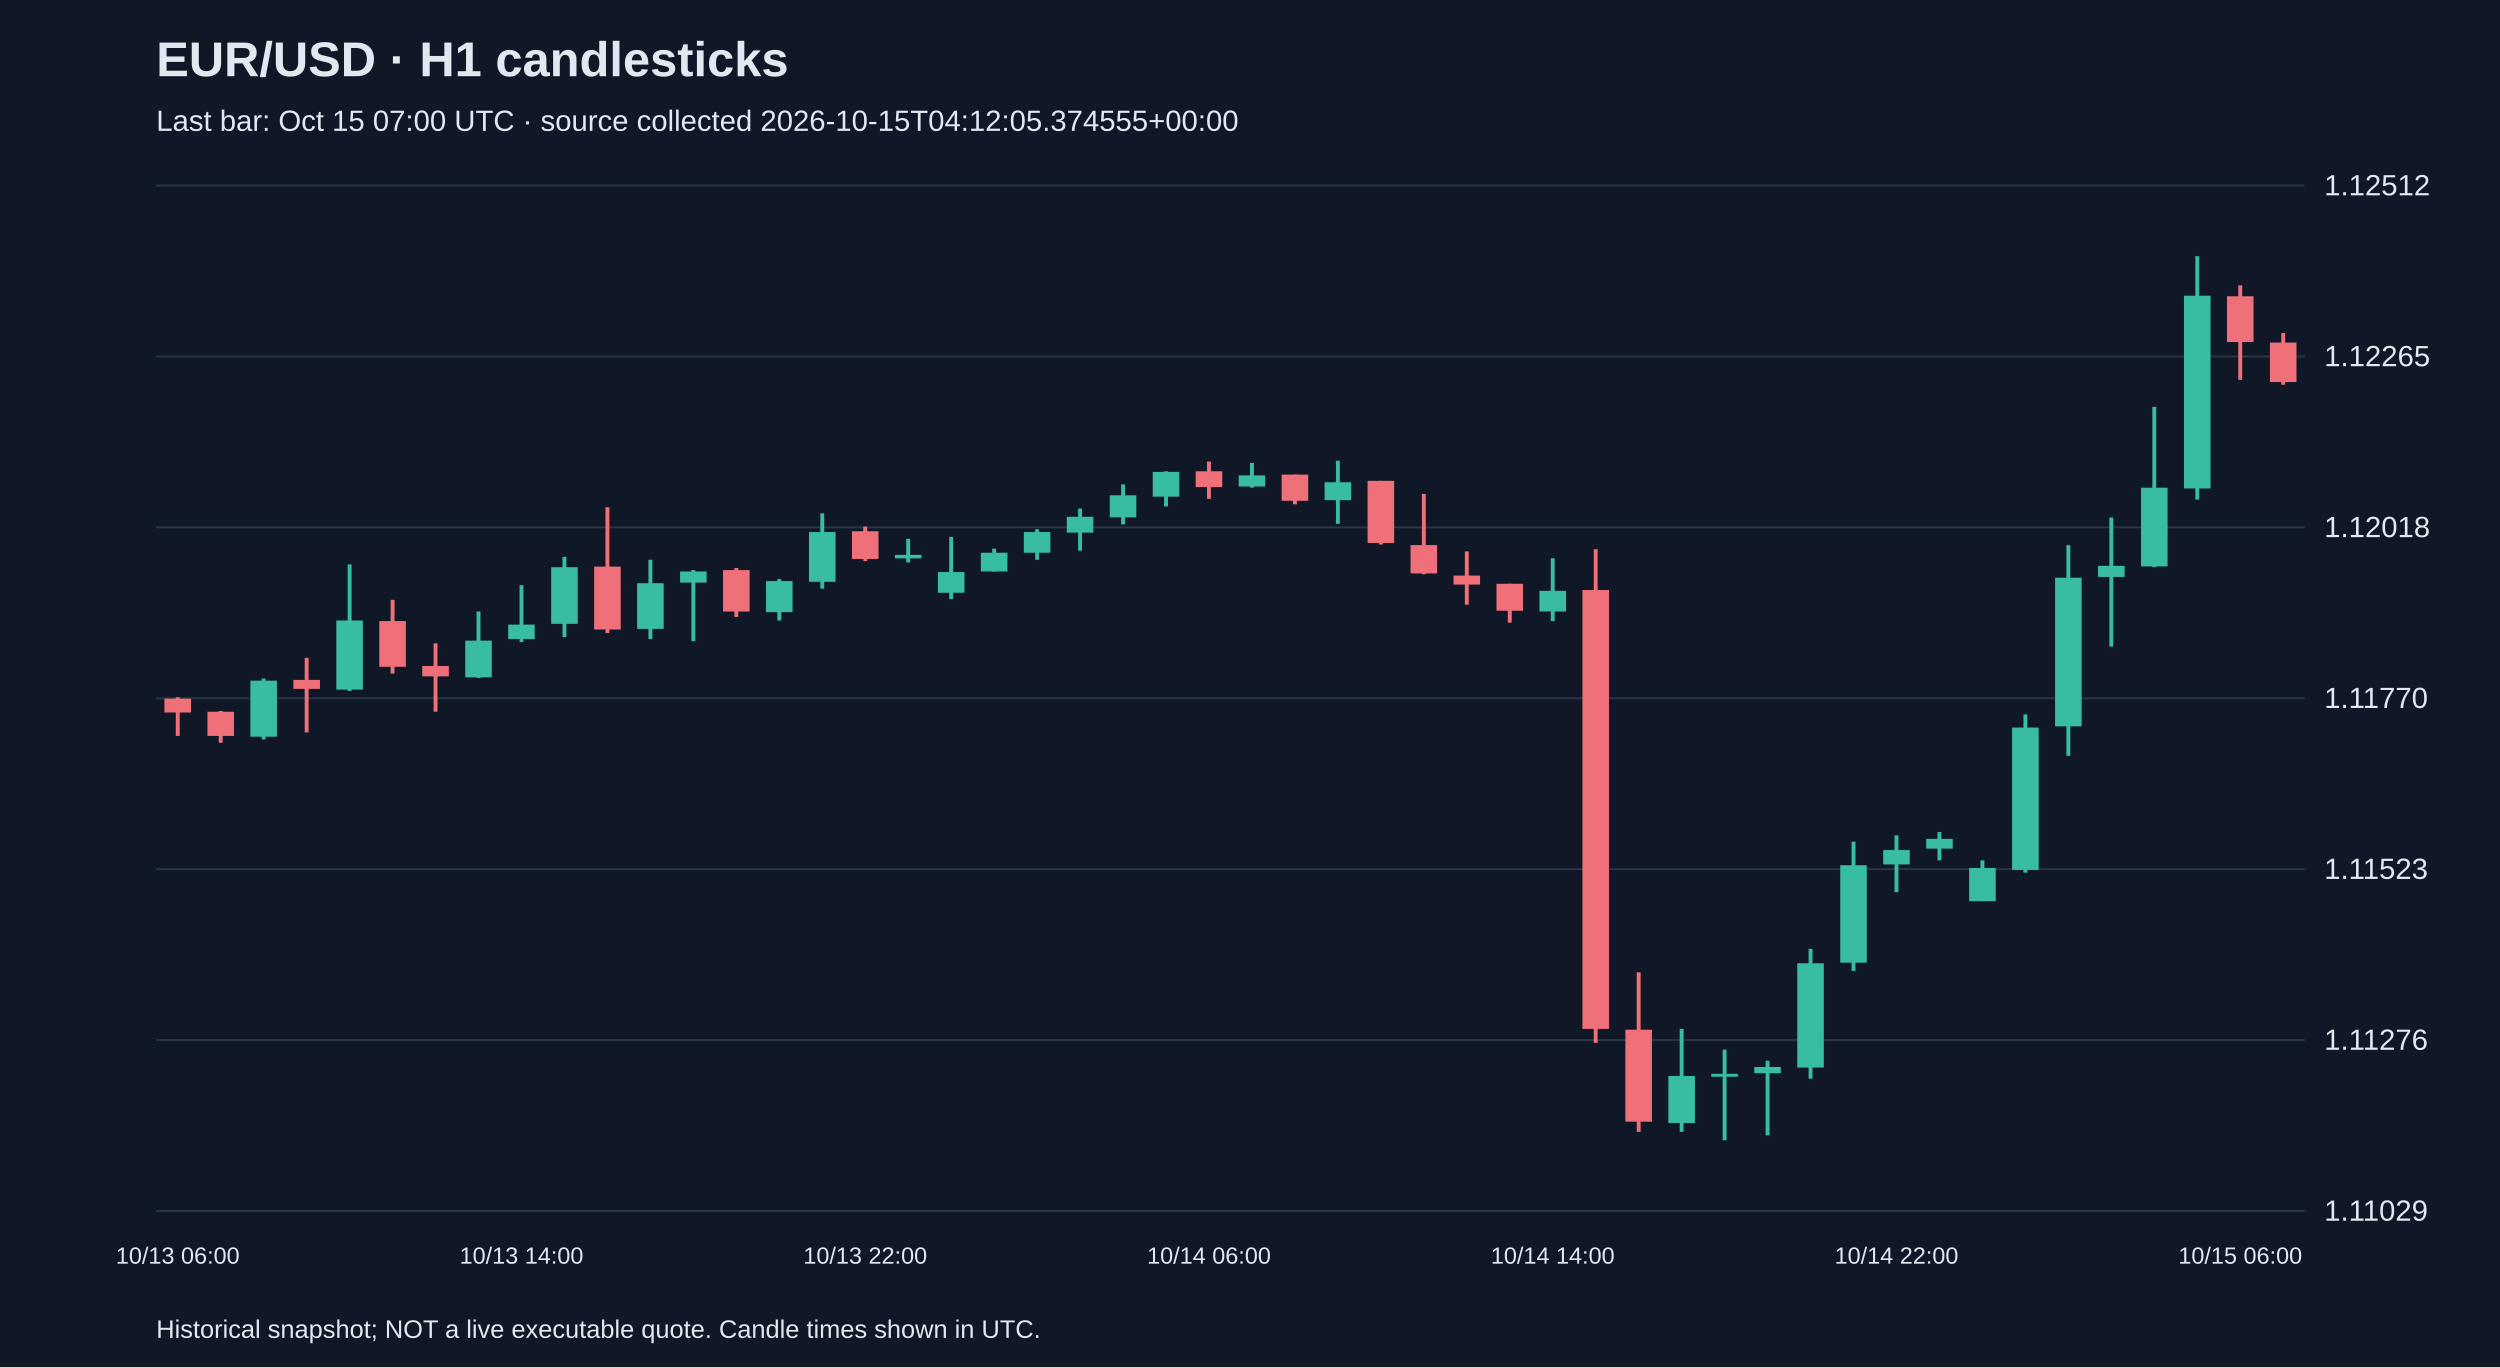
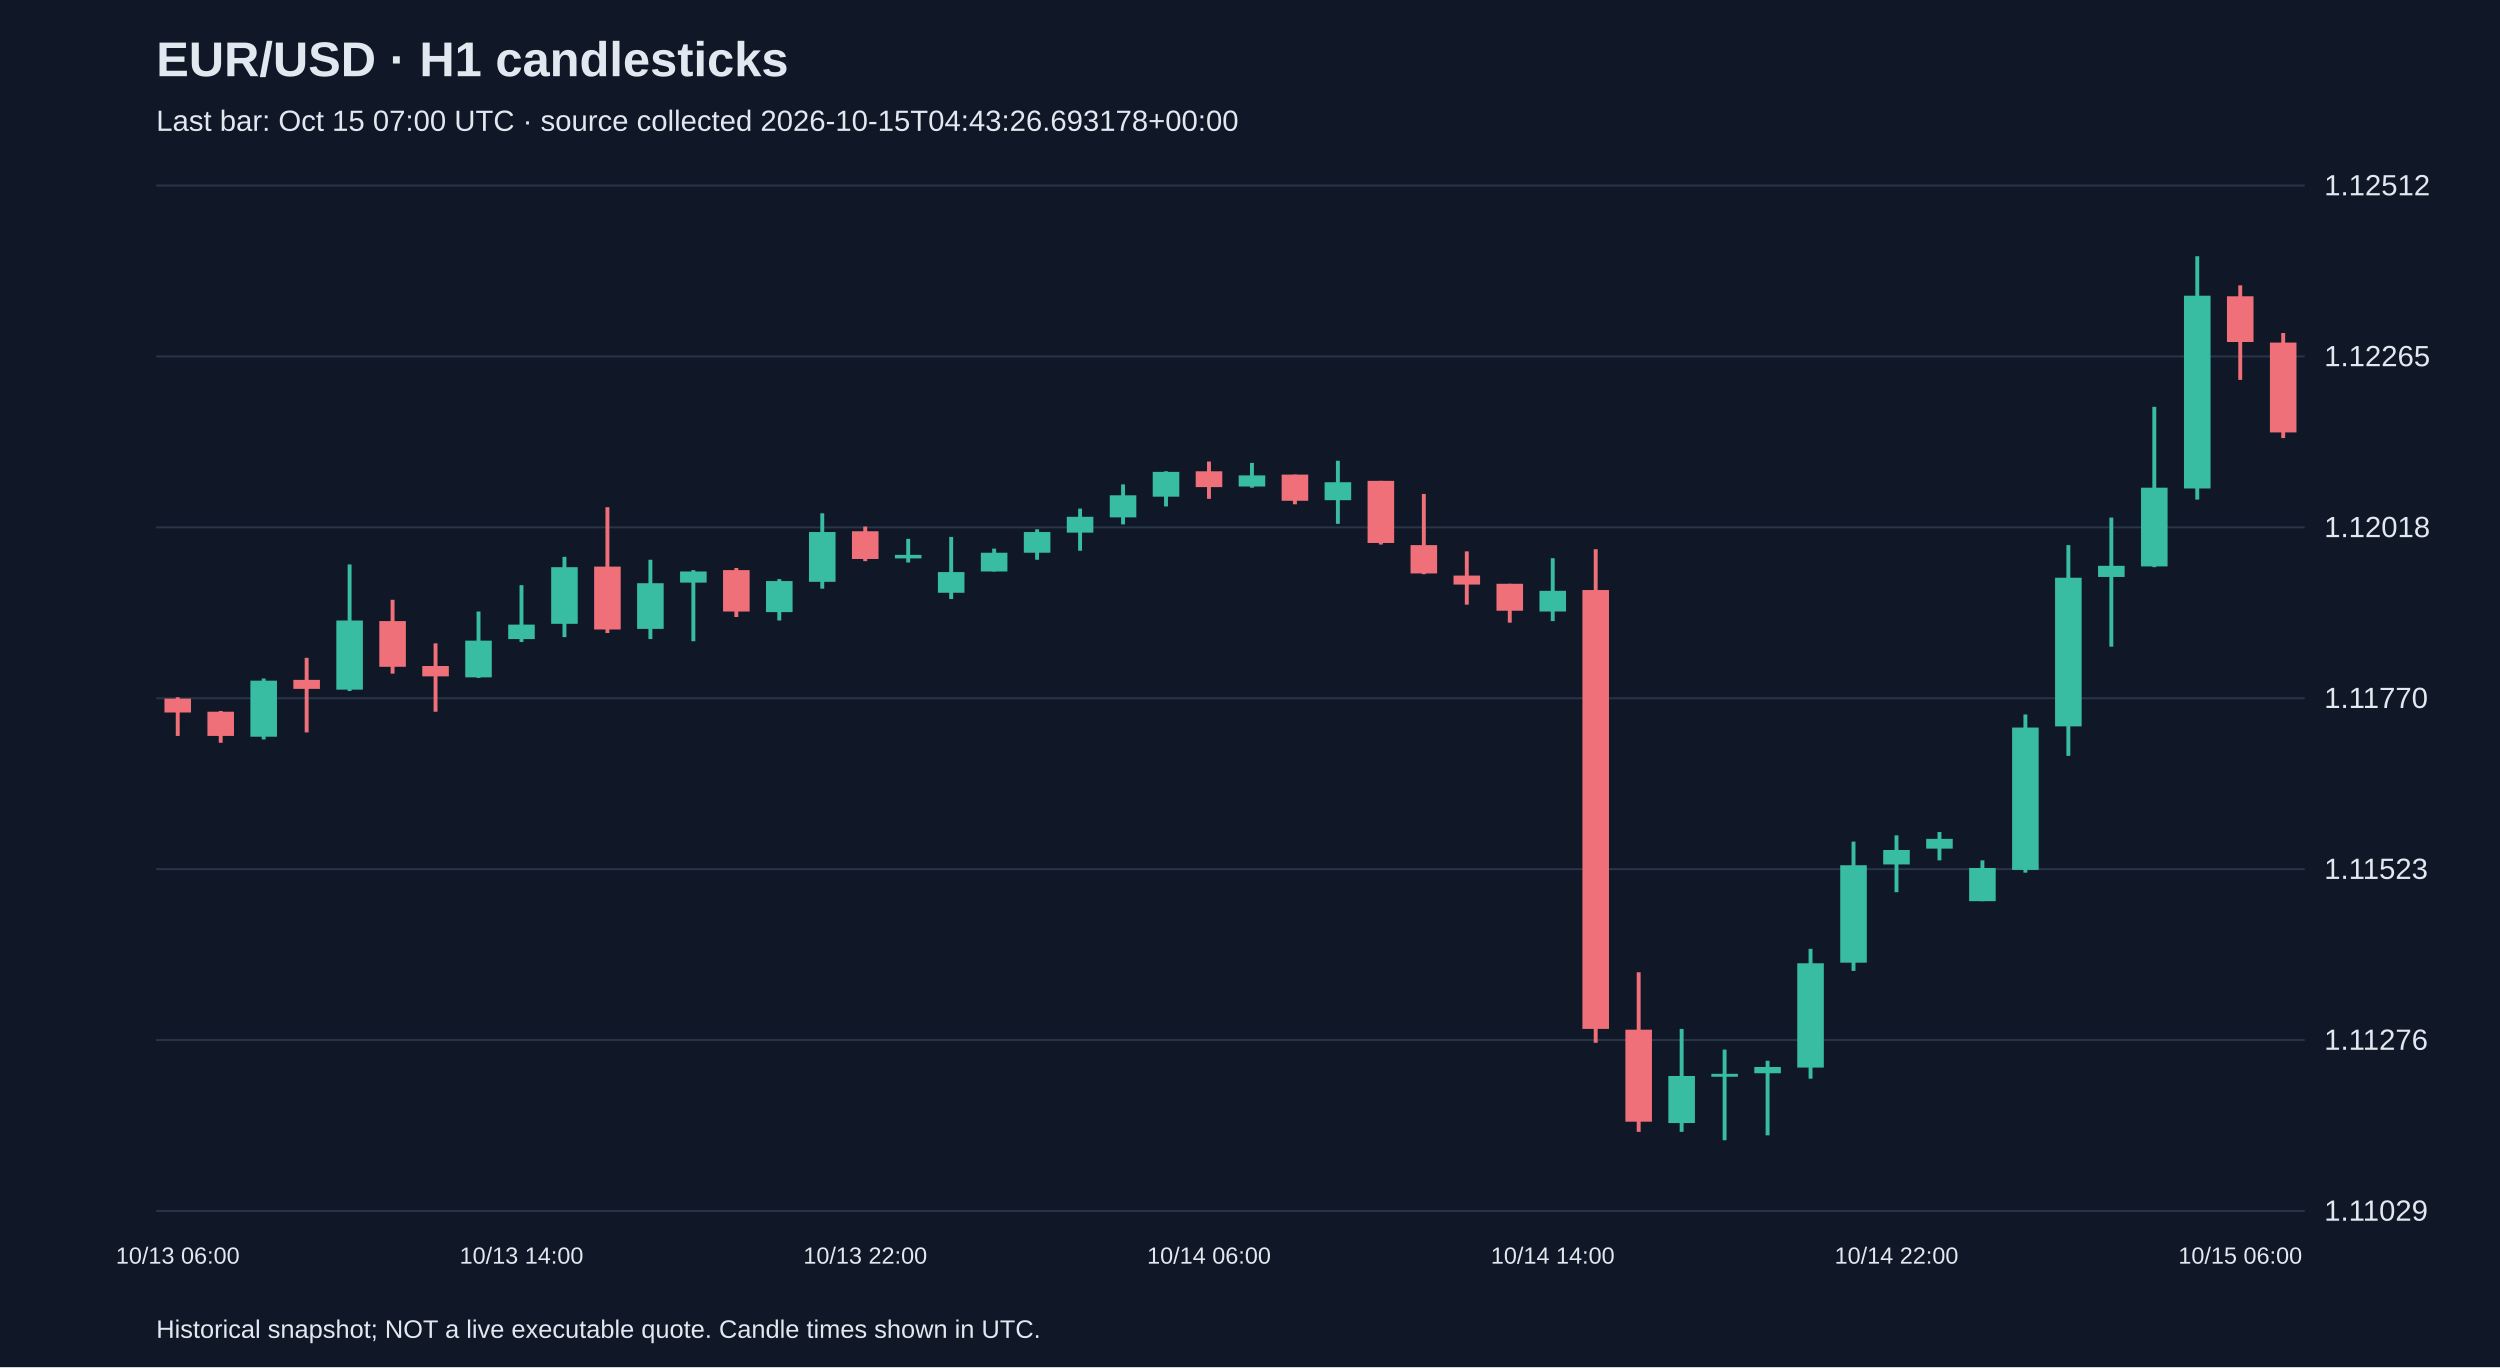
<svg xmlns="http://www.w3.org/2000/svg" viewBox="0 0 1280 700">
  <rect width="100%" height="100%" fill="#101827" />
  <style>text{font-family:Arial,sans-serif;fill:#e2e8f0}</style>
  <text x="80" y="39" font-size="25" font-weight="bold">EUR/USD · H1 candlesticks</text>
-   <text x="80" y="67" font-size="15" fill="#a6b1c5">Last bar: Oct 15 07:00 UTC · source collected 2026-10-15T04:12:05.374555+00:00</text>
+   <text x="80" y="67" font-size="15" fill="#a6b1c5">Last bar: Oct 15 07:00 UTC · source collected 2026-10-15T04:43:26.693178+00:00</text>
  <line x1="80" y1="620.0" x2="1180" y2="620.0" stroke="#283548" />
  <text x="1190" y="625.0" font-size="15">1.11029</text>
  <line x1="80" y1="532.5" x2="1180" y2="532.5" stroke="#283548" />
  <text x="1190" y="537.5" font-size="15">1.11276</text>
  <line x1="80" y1="445.0" x2="1180" y2="445.0" stroke="#283548" />
  <text x="1190" y="450.0" font-size="15">1.11523</text>
  <line x1="80" y1="357.5" x2="1180" y2="357.5" stroke="#283548" />
  <text x="1190" y="362.5" font-size="15">1.11770</text>
  <line x1="80" y1="270.0" x2="1180" y2="270.0" stroke="#283548" />
  <text x="1190" y="275.0" font-size="15">1.12018</text>
  <line x1="80" y1="182.5" x2="1180" y2="182.5" stroke="#283548" />
  <text x="1190" y="187.5" font-size="15">1.12265</text>
  <line x1="80" y1="95.0" x2="1180" y2="95.0" stroke="#283548" />
  <text x="1190" y="100.0" font-size="15">1.12512</text>
  <line x1="91.0" y1="357.0" x2="91.0" y2="376.8" stroke="#f07079" stroke-width="2" />
  <rect x="84.2" y="357.7" width="13.6" height="7.1" fill="#f07079" />
  <text x="91.0" y="647" text-anchor="middle" font-size="12">10/13 06:00</text>
  <line x1="113.0" y1="364.0" x2="113.0" y2="380.3" stroke="#f07079" stroke-width="2" />
  <rect x="106.2" y="364.4" width="13.6" height="12.4" fill="#f07079" />
  <line x1="135.0" y1="347.4" x2="135.0" y2="378.6" stroke="#38bca2" stroke-width="2" />
  <rect x="128.2" y="348.5" width="13.6" height="28.7" fill="#38bca2" />
  <line x1="157.0" y1="336.8" x2="157.0" y2="375.0" stroke="#f07079" stroke-width="2" />
  <rect x="150.2" y="348.1" width="13.6" height="4.6" fill="#f07079" />
  <line x1="179.0" y1="289.0" x2="179.0" y2="353.8" stroke="#38bca2" stroke-width="2" />
  <rect x="172.2" y="317.7" width="13.6" height="35.4" fill="#38bca2" />
  <line x1="201.0" y1="307.1" x2="201.0" y2="344.9" stroke="#f07079" stroke-width="2" />
  <rect x="194.2" y="318.0" width="13.6" height="23.4" fill="#f07079" />
  <line x1="223.0" y1="329.4" x2="223.0" y2="364.4" stroke="#f07079" stroke-width="2" />
  <rect x="216.2" y="341.0" width="13.6" height="5.3" fill="#f07079" />
  <line x1="245.0" y1="313.1" x2="245.0" y2="347.1" stroke="#38bca2" stroke-width="2" />
  <rect x="238.2" y="328.0" width="13.6" height="18.8" fill="#38bca2" />
  <line x1="267.0" y1="299.6" x2="267.0" y2="328.7" stroke="#38bca2" stroke-width="2" />
  <rect x="260.2" y="319.8" width="13.6" height="7.4" fill="#38bca2" />
  <text x="267.0" y="647" text-anchor="middle" font-size="12">10/13 14:00</text>
  <line x1="289.0" y1="285.1" x2="289.0" y2="326.2" stroke="#38bca2" stroke-width="2" />
  <rect x="282.2" y="290.4" width="13.6" height="29.0" fill="#38bca2" />
  <line x1="311.0" y1="259.7" x2="311.0" y2="324.1" stroke="#f07079" stroke-width="2" />
  <rect x="304.2" y="290.1" width="13.6" height="32.2" fill="#f07079" />
  <line x1="333.0" y1="286.6" x2="333.0" y2="327.2" stroke="#38bca2" stroke-width="2" />
  <rect x="326.2" y="298.6" width="13.6" height="23.4" fill="#38bca2" />
  <line x1="355.0" y1="291.9" x2="355.0" y2="328.3" stroke="#38bca2" stroke-width="2" />
  <rect x="348.2" y="292.6" width="13.6" height="5.7" fill="#38bca2" />
  <line x1="377.0" y1="290.8" x2="377.0" y2="315.9" stroke="#f07079" stroke-width="2" />
  <rect x="370.2" y="291.9" width="13.6" height="21.2" fill="#f07079" />
  <line x1="399.0" y1="296.5" x2="399.0" y2="317.7" stroke="#38bca2" stroke-width="2" />
  <rect x="392.2" y="297.5" width="13.6" height="15.9" fill="#38bca2" />
  <line x1="421.0" y1="262.8" x2="421.0" y2="301.4" stroke="#38bca2" stroke-width="2" />
  <rect x="414.2" y="272.4" width="13.6" height="25.5" fill="#38bca2" />
  <line x1="443.0" y1="269.6" x2="443.0" y2="287.3" stroke="#f07079" stroke-width="2" />
  <rect x="436.2" y="272.0" width="13.6" height="14.2" fill="#f07079" />
  <text x="443.0" y="647" text-anchor="middle" font-size="12">10/13 22:00</text>
  <line x1="465.0" y1="275.9" x2="465.0" y2="288.0" stroke="#38bca2" stroke-width="2" />
  <rect x="458.2" y="284.1" width="13.6" height="1.8" fill="#38bca2" />
  <line x1="487.0" y1="274.9" x2="487.0" y2="306.7" stroke="#38bca2" stroke-width="2" />
  <rect x="480.2" y="292.9" width="13.6" height="10.6" fill="#38bca2" />
  <line x1="509.0" y1="280.9" x2="509.0" y2="292.6" stroke="#38bca2" stroke-width="2" />
  <rect x="502.2" y="283.0" width="13.6" height="9.6" fill="#38bca2" />
  <line x1="531.0" y1="271.0" x2="531.0" y2="286.6" stroke="#38bca2" stroke-width="2" />
  <rect x="524.2" y="272.4" width="13.6" height="10.6" fill="#38bca2" />
  <line x1="553.0" y1="260.4" x2="553.0" y2="282.0" stroke="#38bca2" stroke-width="2" />
  <rect x="546.2" y="264.6" width="13.6" height="8.1" fill="#38bca2" />
  <line x1="575.0" y1="248.0" x2="575.0" y2="268.5" stroke="#38bca2" stroke-width="2" />
  <rect x="568.2" y="253.6" width="13.6" height="11.3" fill="#38bca2" />
  <line x1="597.0" y1="241.3" x2="597.0" y2="259.3" stroke="#38bca2" stroke-width="2" />
  <rect x="590.2" y="241.6" width="13.6" height="12.7" fill="#38bca2" />
  <line x1="619.0" y1="236.3" x2="619.0" y2="255.4" stroke="#f07079" stroke-width="2" />
  <rect x="612.2" y="241.3" width="13.6" height="8.1" fill="#f07079" />
  <text x="619.0" y="647" text-anchor="middle" font-size="12">10/14 06:00</text>
  <line x1="641.0" y1="237.0" x2="641.0" y2="249.7" stroke="#38bca2" stroke-width="2" />
  <rect x="634.2" y="243.4" width="13.6" height="5.7" fill="#38bca2" />
  <line x1="663.0" y1="243.0" x2="663.0" y2="258.2" stroke="#f07079" stroke-width="2" />
  <rect x="656.2" y="243.0" width="13.6" height="13.4" fill="#f07079" />
  <line x1="685.0" y1="235.9" x2="685.0" y2="268.2" stroke="#38bca2" stroke-width="2" />
  <rect x="678.2" y="246.9" width="13.6" height="9.2" fill="#38bca2" />
  <line x1="707.0" y1="246.2" x2="707.0" y2="278.8" stroke="#f07079" stroke-width="2" />
  <rect x="700.2" y="246.2" width="13.6" height="31.8" fill="#f07079" />
  <line x1="729.0" y1="252.9" x2="729.0" y2="294.0" stroke="#f07079" stroke-width="2" />
  <rect x="722.2" y="279.1" width="13.6" height="14.5" fill="#f07079" />
  <line x1="751.0" y1="282.3" x2="751.0" y2="309.6" stroke="#f07079" stroke-width="2" />
  <rect x="744.2" y="294.7" width="13.6" height="4.6" fill="#f07079" />
  <line x1="773.0" y1="298.9" x2="773.0" y2="318.8" stroke="#f07079" stroke-width="2" />
  <rect x="766.2" y="298.9" width="13.6" height="13.8" fill="#f07079" />
  <line x1="795.0" y1="285.8" x2="795.0" y2="318.0" stroke="#38bca2" stroke-width="2" />
  <rect x="788.2" y="302.5" width="13.6" height="10.6" fill="#38bca2" />
  <text x="795.0" y="647" text-anchor="middle" font-size="12">10/14 14:00</text>
  <line x1="817.0" y1="281.2" x2="817.0" y2="533.9" stroke="#f07079" stroke-width="2" />
  <rect x="810.2" y="302.1" width="13.6" height="224.7" fill="#f07079" />
  <line x1="839.0" y1="497.8" x2="839.0" y2="579.5" stroke="#f07079" stroke-width="2" />
  <rect x="832.2" y="527.2" width="13.6" height="47.1" fill="#f07079" />
  <line x1="861.0" y1="526.8" x2="861.0" y2="579.5" stroke="#38bca2" stroke-width="2" />
  <rect x="854.2" y="550.9" width="13.6" height="24.1" fill="#38bca2" />
  <line x1="883.0" y1="537.4" x2="883.0" y2="583.8" stroke="#38bca2" stroke-width="2" />
  <rect x="876.2" y="549.8" width="13.6" height="1.5" fill="#38bca2" />
  <line x1="905.0" y1="543.1" x2="905.0" y2="581.3" stroke="#38bca2" stroke-width="2" />
  <rect x="898.2" y="546.3" width="13.6" height="3.2" fill="#38bca2" />
  <line x1="927.0" y1="485.8" x2="927.0" y2="552.3" stroke="#38bca2" stroke-width="2" />
  <rect x="920.2" y="493.2" width="13.6" height="53.4" fill="#38bca2" />
  <line x1="949.0" y1="430.9" x2="949.0" y2="497.1" stroke="#38bca2" stroke-width="2" />
  <rect x="942.2" y="443.0" width="13.6" height="49.9" fill="#38bca2" />
  <line x1="971.0" y1="427.7" x2="971.0" y2="456.8" stroke="#38bca2" stroke-width="2" />
  <rect x="964.2" y="435.2" width="13.6" height="7.4" fill="#38bca2" />
  <text x="971.0" y="647" text-anchor="middle" font-size="12">10/14 22:00</text>
  <line x1="993.0" y1="426.0" x2="993.0" y2="440.5" stroke="#38bca2" stroke-width="2" />
  <rect x="986.2" y="429.5" width="13.6" height="5.0" fill="#38bca2" />
  <line x1="1015.0" y1="440.5" x2="1015.0" y2="461.4" stroke="#38bca2" stroke-width="2" />
  <rect x="1008.2" y="444.4" width="13.6" height="17.0" fill="#38bca2" />
  <line x1="1037.0" y1="365.8" x2="1037.0" y2="446.8" stroke="#38bca2" stroke-width="2" />
  <rect x="1030.2" y="372.5" width="13.6" height="72.9" fill="#38bca2" />
  <line x1="1059.0" y1="279.1" x2="1059.0" y2="387.0" stroke="#38bca2" stroke-width="2" />
  <rect x="1052.2" y="295.8" width="13.6" height="76.1" fill="#38bca2" />
  <line x1="1081.0" y1="265.0" x2="1081.0" y2="331.1" stroke="#38bca2" stroke-width="2" />
  <rect x="1074.2" y="289.7" width="13.6" height="5.7" fill="#38bca2" />
  <line x1="1103.0" y1="208.3" x2="1103.0" y2="290.4" stroke="#38bca2" stroke-width="2" />
  <rect x="1096.2" y="249.7" width="13.6" height="40.3" fill="#38bca2" />
  <line x1="1125.0" y1="131.2" x2="1125.0" y2="255.8" stroke="#38bca2" stroke-width="2" />
  <rect x="1118.2" y="151.4" width="13.6" height="98.7" fill="#38bca2" />
  <line x1="1147.0" y1="146.1" x2="1147.0" y2="194.5" stroke="#f07079" stroke-width="2" />
  <rect x="1140.2" y="151.7" width="13.6" height="23.4" fill="#f07079" />
  <text x="1147.0" y="647" text-anchor="middle" font-size="12">10/15 06:00</text>
-   <line x1="1169.0" y1="170.5" x2="1169.0" y2="197.0" stroke="#f07079" stroke-width="2" />
-   <rect x="1162.2" y="175.4" width="13.6" height="20.2" fill="#f07079" />
+   <line x1="1169.0" y1="170.5" x2="1169.0" y2="224.3" stroke="#f07079" stroke-width="2" />
+   <rect x="1162.2" y="175.4" width="13.6" height="46.0" fill="#f07079" />
  <text x="80" y="685" font-size="13">Historical snapshot; NOT a live executable quote. Candle times shown in UTC.</text>
</svg>
